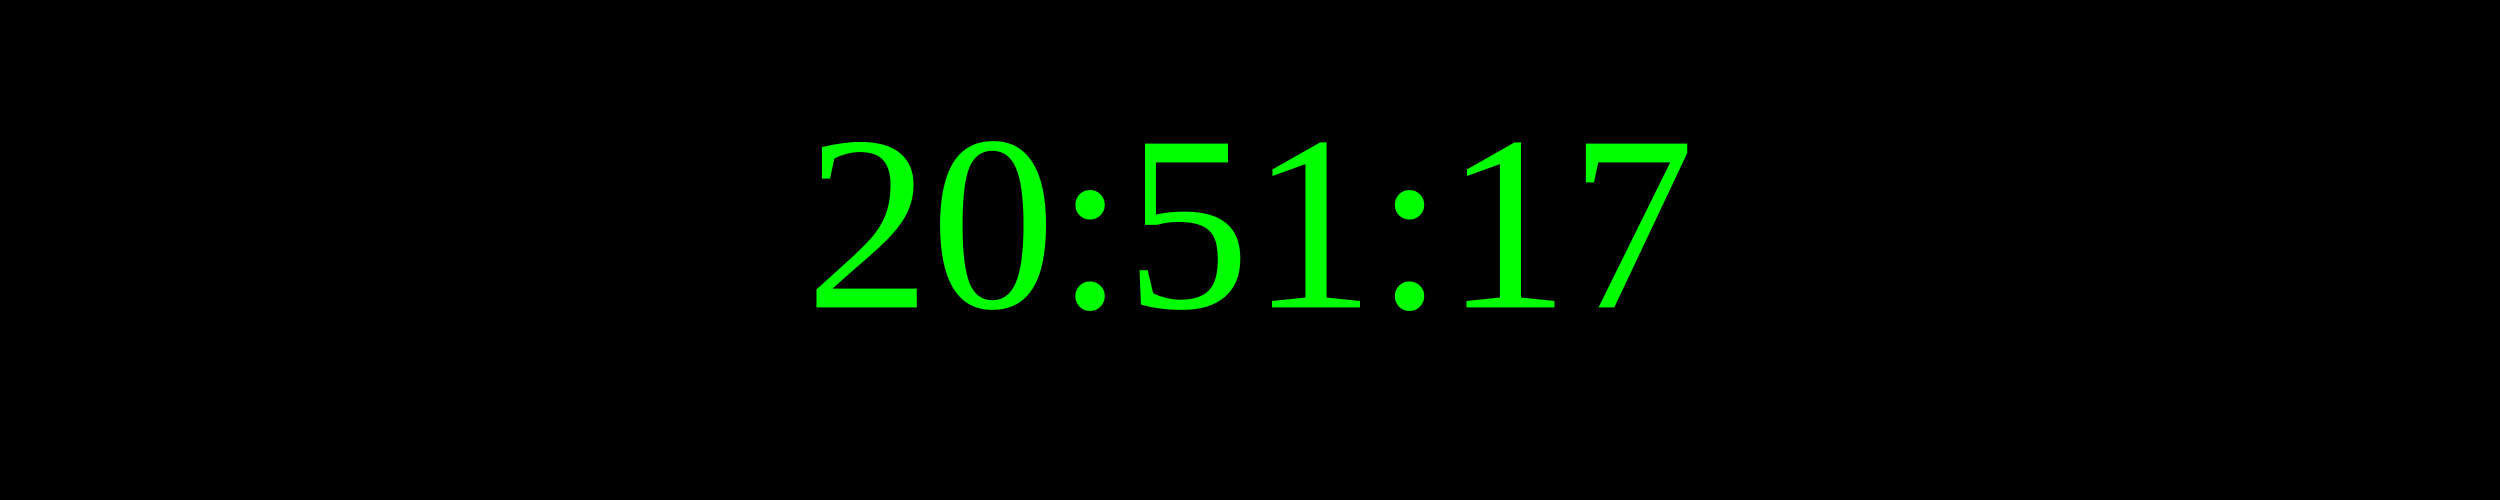
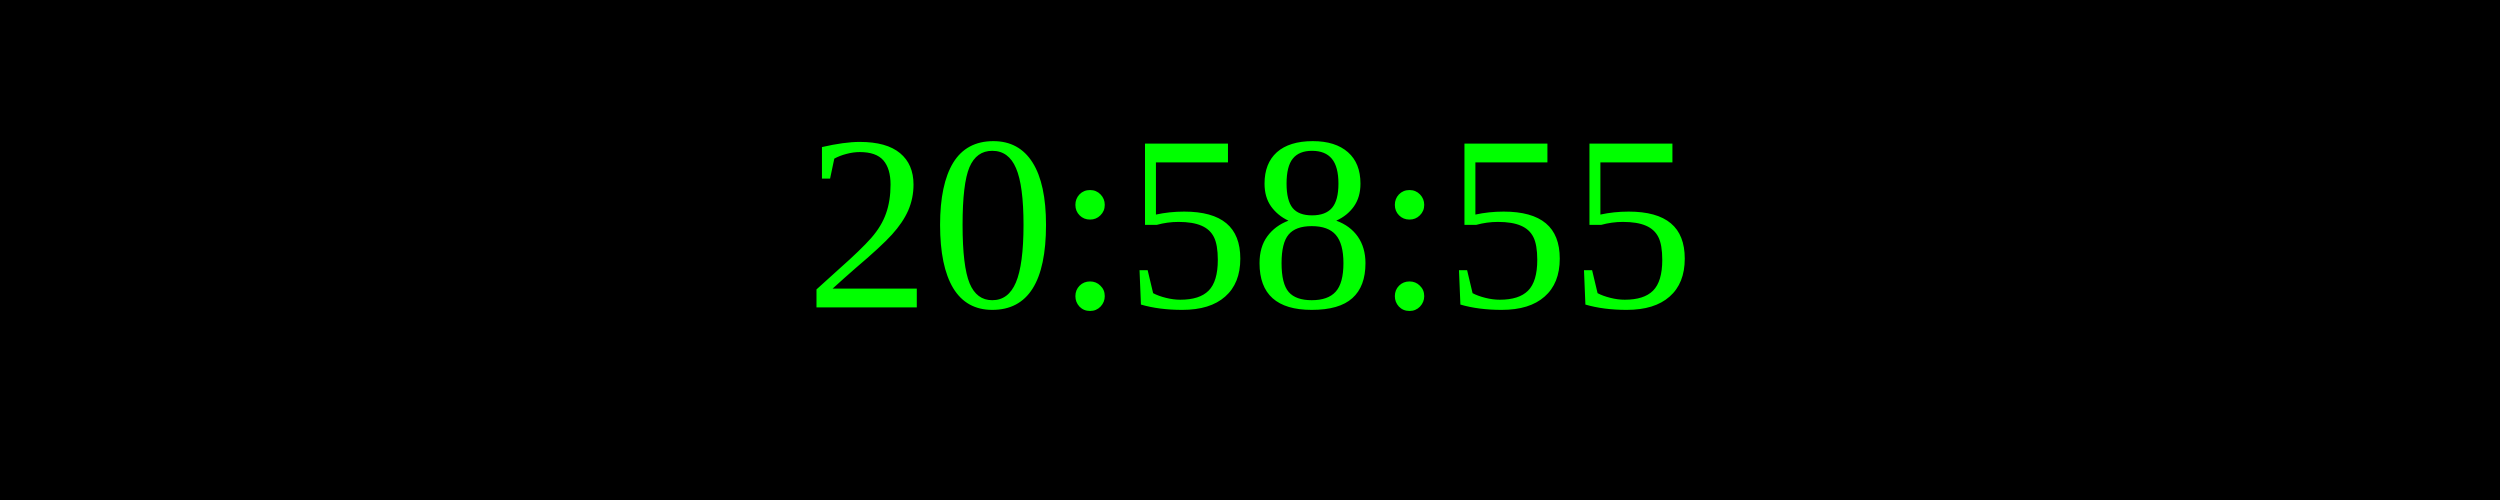
<svg xmlns="http://www.w3.org/2000/svg" width="250" height="50">
  <rect width="100%" height="100%" fill="black" />
  <text x="50%" y="50%" font-size="25" fill="lime" text-anchor="middle" dominant-baseline="middle">
- 20:51:17
+ 20:58:55
</text>
</svg>
